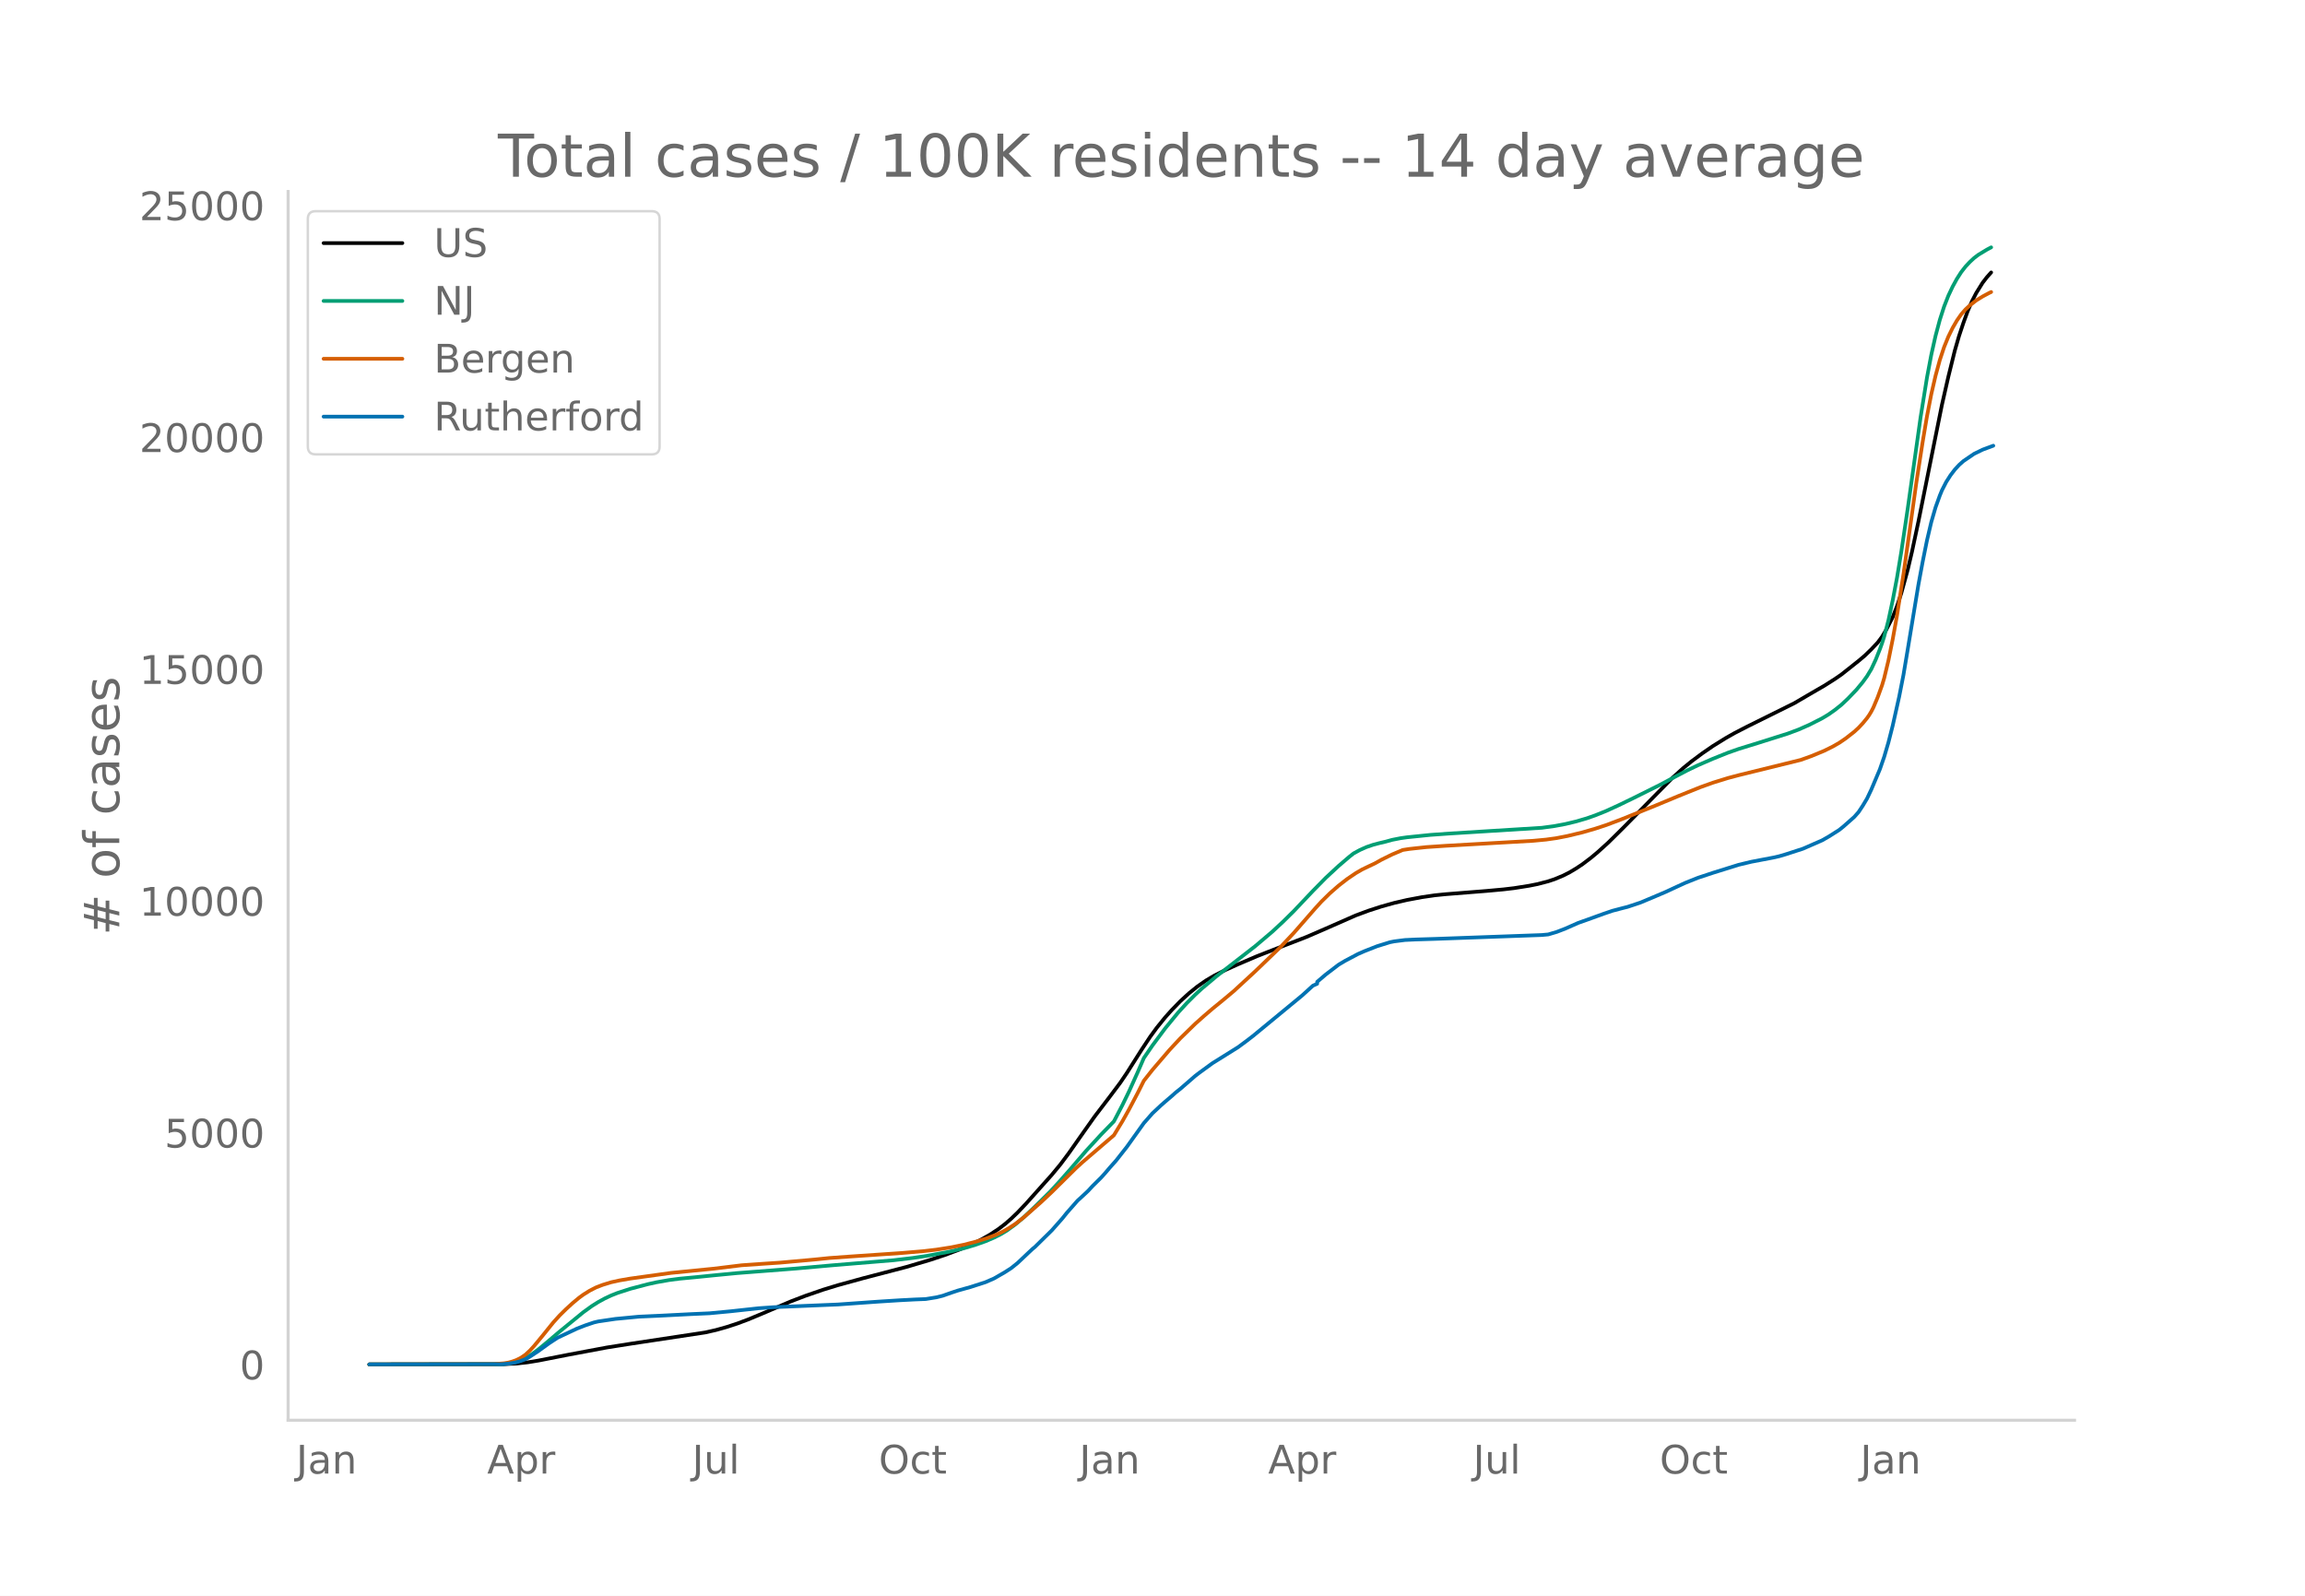
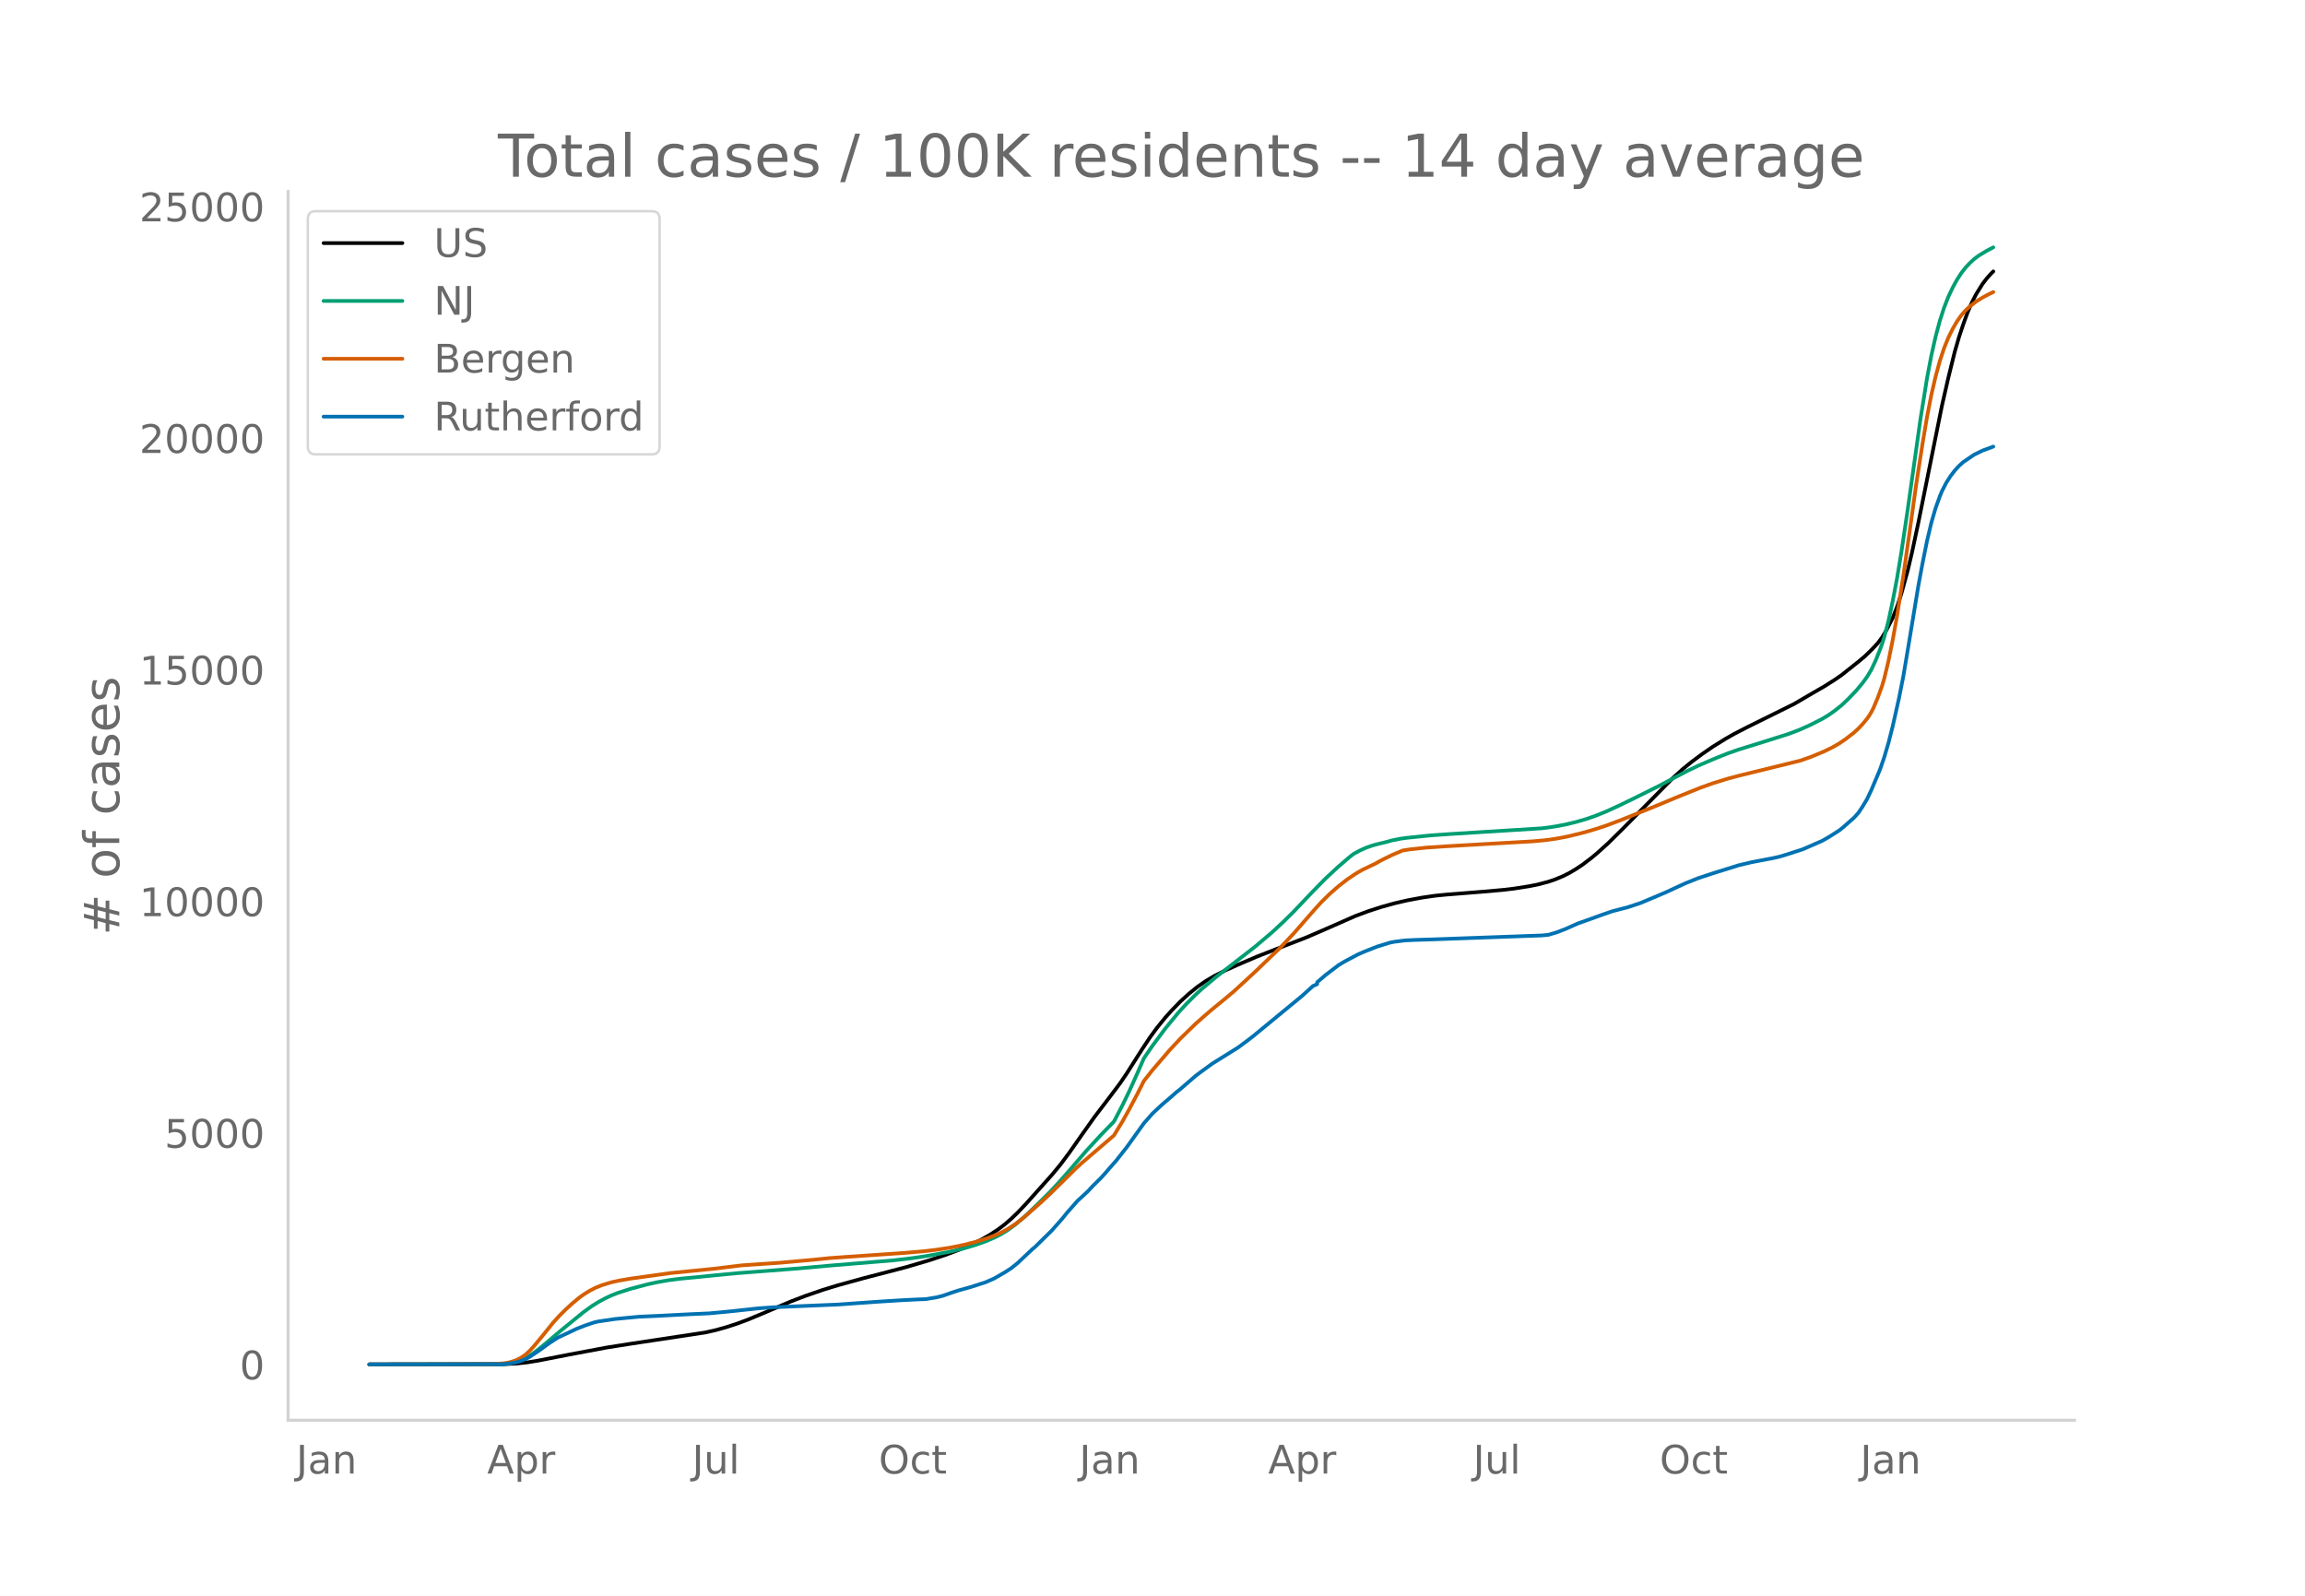
<svg xmlns="http://www.w3.org/2000/svg" xmlns:xlink="http://www.w3.org/1999/xlink" height="864" viewBox="0 0 936 648" width="1248">
  <defs>
    <style>*{stroke-linecap:butt;stroke-linejoin:round}</style>
  </defs>
  <g id="figure_1">
    <path d="M0 648h936V0H0z" style="fill:#fff" id="patch_1" />
    <g id="axes_1">
      <path d="M117 576.72h725.4V77.76H117z" style="fill:none" id="patch_2" />
-       <path clip-path="url(#pe7f887ed7a)" d="m149.973 554.04 54.737-.088 5.213-.276 4.344-.479 4.345-.704 12.163-2.386 15.64-2.931 9.557-1.509 30.41-4.599 4.344-.985 4.344-1.221 4.344-1.423 4.345-1.623 6.081-2.535 11.296-4.825 6.081-2.323 6.951-2.397 6.082-1.864 10.426-2.869 17.377-4.535 9.558-2.828 6.081-2.02 6.082-2.275 4.345-1.87 4.344-2.132 3.475-1.962 3.476-2.28 2.606-1.987 2.607-2.254 2.606-2.505 3.476-3.662 10.426-11.665 3.475-4.202 3.476-4.653 6.081-8.66 4.345-6.13 6.082-7.967 4.344-5.797 2.606-3.846 6.082-9.595 3.476-5.24 2.606-3.566 3.476-4.295 2.606-2.903 3.476-3.578 3.475-3.188 3.475-2.813 3.476-2.423 3.475-2.046 4.344-2.202 5.213-2.352 7.82-3.339 7.82-3.058 12.164-4.712 7.82-3.388 12.163-5.348 5.213-1.935 5.213-1.686 5.213-1.455 5.213-1.208 6.082-1.138 5.213-.757 4.345-.44 16.508-1.314 6.95-.635 4.345-.513 6.082-.96 3.475-.689 4.344-1.135 2.607-.869 3.475-1.454 2.607-1.323 2.606-1.557 2.607-1.729 3.475-2.639 2.607-2.174 4.344-3.931 6.082-6.005 19.983-20.286 4.345-3.93 3.475-2.83 4.344-3.233 4.344-2.986 5.213-3.228 3.476-1.976 5.213-2.688 19.115-9.482 5.213-3.057 3.475-2.02 3.475-2.008 4.345-2.755 2.606-1.797 6.95-5.513 2.607-2.2 2.607-2.529 2.607-2.776 1.737-2.324 1.738-2.893 2.606-5.107 1.738-4.417 1.738-5.283 2.606-9.477 1.738-7.382 2.607-12.226 9.557-47.423 2.606-11.425 2.607-10.541 1.738-5.997 1.737-5.214 1.738-4.77 1.738-4.023 1.737-3.37 2.607-4.188 1.738-2.257 1.737-1.948h0" style="fill:none;stroke:#000;stroke-linecap:round;stroke-width:1.5" id="line2d_1" />
-       <path clip-path="url(#pe7f887ed7a)" d="m149.973 554.04 53-.092 3.475-.268 2.606-.501 2.607-.86 1.738-.814 2.606-1.615 2.607-1.937 3.475-2.865 5.213-4.425 9.557-7.805 3.476-2.512 2.606-1.634 2.607-1.428 2.606-1.225 2.607-1.032 5.213-1.687 6.95-1.839 3.476-.775 5.213-.922 4.344-.567 6.951-.656 6.951-.702 9.557-.925 23.46-1.814 14.77-1.315 25.196-2.082 7.82-.925 6.082-.913 8.688-1.613 6.082-1.433 4.344-1.289 4.345-1.533 3.475-1.486 2.606-1.312 2.607-1.562 3.475-2.531 3.476-2.96 4.344-4.123 6.082-5.996 3.475-3.743 4.345-4.914 6.95-8.087 6.082-6.615 5.213-5.362 3.476-6.659 2.606-5.374 3.476-7.694 2.606-5.996 3.476-5.08 5.213-7.005 5.213-6.358 3.475-3.797 3.476-3.48 2.606-2.41 6.082-5.106 15.64-12.148 6.95-5.895 4.344-4.03 4.344-4.285 7.82-8.255 5.213-5.3 5.213-4.833 4.344-3.72 1.738-1.37 2.607-1.418 2.606-1.159 2.607-.897 2.606-.697 2.607-.613 2.606-.723 3.476-.684 2.606-.367 9.558-.977 7.82-.552 37.36-2.327 5.213-.712 4.344-.817 4.344-1.04 4.344-1.267 3.476-1.226 4.344-1.744 5.213-2.387 6.082-2.954 10.426-5.193 6.082-3.251 5.213-2.732 4.344-2.088 6.082-2.639 6.082-2.442 4.345-1.524 7.82-2.415 12.163-3.84 4.344-1.62 4.344-1.92 5.214-2.644 2.606-1.567 2.607-1.845 2.606-2.08 2.607-2.455 3.475-3.617 2.607-3.15 1.737-2.404 1.738-2.893 1.738-3.716 1.737-4.352.87-2.388.868-2.714 1.738-6.674 1.737-8.11 1.738-9.163 1.738-10.466 2.606-17.524 5.213-37.025 2.607-16.208 1.738-9.2 1.737-7.728 1.738-6.508 1.738-5.392 1.737-4.437 1.738-3.692 1.738-3.162 1.738-2.714 1.737-2.23 1.738-1.862 1.738-1.618 1.737-1.323 3.476-2.102 1.737-.923h0" style="fill:none;stroke:#009e73;stroke-linecap:round;stroke-width:1.5" id="line2d_2" />
-       <path clip-path="url(#pe7f887ed7a)" d="m149.973 554.04 50.393-.101 4.344-.353 1.738-.29 1.737-.474 1.738-.658 1.738-.892 1.738-1.202 1.737-1.605 1.738-1.888 3.475-4.204 4.345-5.396 2.606-2.864 2.607-2.566 2.606-2.382 2.607-2.167 1.737-1.27 2.607-1.633 2.606-1.329 2.607-1.006 3.475-1.072 3.476-.762 4.344-.744 16.508-2.295 17.377-1.725 11.295-1.379 8.688-.603 6.951-.462 13.902-1.253 6.082-.623 7.82-.565 21.72-1.484 8.689-.735 5.213-.612 6.082-.954 5.213-1.069 5.213-1.345 4.344-1.375 3.476-1.334 2.606-1.215 2.607-1.495 2.606-1.709 3.476-2.71 6.95-6.121 4.345-4.09 9.557-9.45 2.607-2.417 13.032-11.182 3.476-5.718 2.606-4.65 3.476-6.583 2.606-5.186 3.476-4.401 6.95-8.112 4.345-4.663 6.082-5.934 3.475-3.095 3.475-2.989 4.345-3.546 4.344-3.636 8.688-8.016 10.426-10.012 5.213-5.534 8.689-9.95 2.606-2.861 3.476-3.413 3.475-3.038 3.476-2.702 3.475-2.363 2.607-1.512 2.606-1.252 2.607-1.232 2.606-1.46 4.344-2.143 4.345-1.835 2.606-.405 6.95-.757 7.82-.528 35.623-2.035 5.213-.492 4.345-.618 4.344-.846 6.082-1.47 5.213-1.508 4.344-1.428 6.082-2.292 13.902-5.61 9.557-3.973 8.688-3.502 5.213-1.868 6.082-1.88 4.345-1.153 25.196-6.2 4.344-1.559 5.213-2.16 3.476-1.726 2.606-1.492 2.607-1.776 3.475-2.716 1.738-1.595 1.738-1.863 1.737-2.11.87-1.241.868-1.445.869-1.698 1.738-4.135 1.737-4.787.87-2.903 1.737-7.217 1.737-8.627 1.738-9.619 2.607-16.683 2.606-18.37 2.607-18.683 2.606-16.81 1.738-10.294 1.738-8.941 1.737-7.527 1.738-6.39 1.738-5.254 1.737-4.277 1.738-3.54 1.738-2.994 1.738-2.508 1.737-1.984 1.738-1.616 2.606-2.04 2.607-1.611 2.607-1.397.868-.414h0" style="fill:none;stroke:#d55e00;stroke-linecap:round;stroke-width:1.5" id="line2d_3" />
-       <path clip-path="url(#pe7f887ed7a)" d="m149.973 554.04 53.868-.088 2.607-.22 2.606-.412 1.738-.44 2.607-.949 1.737-1 3.476-2.306 4.344-3.145 3.475-2.278 7.82-3.681 3.475-1.352 3.476-1.168 1.737-.405 6.951-1.028 9.557-.911 8.689-.397 12.164-.625 7.82-.352 8.688-.823 11.295-1.227 6.082-.42 13.901-.594 12.164-.507 9.557-.676 6.951-.493 8.689-.55 6.082-.317 4.344-.169 4.344-.698 2.607-.646 3.475-1.227 2.607-.867 5.213-1.455 6.082-1.962 3.475-1.521 4.344-2.506 2.607-1.682 2.606-2.094 4.344-4.108 1.738-1.624.869-.698 6.95-6.826 4.345-4.93 1.738-2.175 4.344-4.938 1.738-1.58 1.737-1.616.87-.83 1.737-1.889 3.475-3.438 1.738-1.926 1.738-2.05 2.606-2.931 4.344-5.526 6.951-9.714 3.476-3.953 3.475-3.255 1.738-1.52 2.606-2.22 1.738-1.557 1.738-1.367 6.082-5.283 1.737-1.33 5.213-3.799 10.426-6.51 3.476-2.572 2.606-2.006 19.984-16.466 4.344-3.953 1.738-.779v-.786l3.475-2.969 5.213-3.982 2.607-1.558 5.213-2.763 2.606-1.146 5.213-2.05 5.214-1.616 1.737-.346 4.344-.558 4.345-.206 7.82-.242 43.442-1.573 2.606-.242 3.476-1.029 3.475-1.345 5.213-2.307 3.475-1.227 6.951-2.513 3.476-1.183 4.344-1.139 1.738-.433 5.213-1.734 5.213-2.182 5.213-2.22 3.475-1.616 4.344-1.999 5.213-2.086 6.082-2.014 10.427-3.255 5.213-1.241 8.688-1.654 2.607-.588 2.606-.771 6.95-2.256 7.82-3.416 2.607-1.485 4.344-2.748 1.738-1.41 4.344-3.843 1.738-1.955 1.738-2.63 1.737-2.91 1.738-3.667 3.475-8.236 1.738-5.012 1.738-5.907 1.737-6.819 2.607-11.676 1.738-8.824 1.737-10.368 4.345-26.32 1.737-9.368 1.738-8.619 1.738-7.392 1.737-5.995 1.738-4.828.869-2.123 1.738-3.395 1.737-2.719 1.738-2.285 1.738-1.896 1.737-1.55 4.345-2.961 3.475-1.697 4.344-1.61h0" style="fill:none;stroke:#0072b2;stroke-linecap:round;stroke-width:1.5" id="line2d_4" />
+       <path clip-path="url(#p9d6b633b67)" d="m149.973 554.04 54.737-.088 5.213-.275 4.344-.479 4.345-.704 12.163-2.383 15.64-2.929 9.557-1.507 30.41-4.594 4.344-.984 4.344-1.22 4.344-1.421 4.345-1.622 6.081-2.533 11.296-4.82 6.081-2.32 6.951-2.396 6.082-1.862 10.426-2.866 17.377-4.53 9.558-2.825 6.081-2.018 6.082-2.273 4.345-1.87 4.344-2.128 3.475-1.96 3.476-2.279 2.606-1.984 2.607-2.253 2.606-2.502 3.476-3.658 10.426-11.654 3.475-4.198 3.476-4.648 6.081-8.653 4.345-6.124 6.082-7.958 4.344-5.792 2.606-3.842 6.082-9.586 3.476-5.234 2.606-3.564 3.476-4.29 2.606-2.9 3.476-3.575 3.475-3.184 3.475-2.81 3.476-2.421 3.475-2.044 4.344-2.2 5.213-2.35 7.82-3.336 7.82-3.054 12.164-4.709 7.82-3.384 12.163-5.342 5.213-1.934 5.213-1.685 5.213-1.452 5.213-1.208 6.082-1.136 5.213-.757 4.345-.44 16.508-1.312 6.95-.634 4.345-.513 6.082-.959 3.475-.688 4.344-1.134 2.607-.868 3.475-1.452 2.607-1.323 2.606-1.555 2.607-1.727 3.475-2.636 2.607-2.173 4.344-3.927 6.082-6 19.983-20.265 4.345-3.926 3.475-2.827 4.344-3.23 4.344-2.984 5.213-3.225 3.476-1.974 5.213-2.685 19.115-9.473 5.213-3.054 3.475-2.019 3.475-2.005 4.345-2.752 2.606-1.796 6.95-5.507 2.607-2.197 2.607-2.527 2.607-2.774 1.737-2.321 1.738-2.89 2.606-5.103 1.738-4.413 1.738-5.277 2.606-9.468 1.738-7.375 2.607-12.214 9.557-47.377 2.606-11.414 2.607-10.53 1.738-5.992 1.737-5.209 1.738-4.766 1.738-4.019 1.737-3.366 2.607-4.184 1.738-2.255 1.737-1.945.87-.845h0" style="fill:none;stroke:#000;stroke-linecap:round;stroke-width:1.5" id="line2d_1" />
+       <path clip-path="url(#p9d6b633b67)" d="m149.973 554.04 53-.092 3.475-.268 2.606-.5 2.607-.858 1.738-.815 2.606-1.613 2.607-1.935 3.475-2.862 5.213-4.421 9.557-7.797 3.476-2.51 2.606-1.632 2.607-1.427 2.606-1.224 2.607-1.03 5.213-1.686 6.95-1.837 3.476-.774 5.213-.922 4.344-.567 6.951-.654 6.951-.702 9.557-.924 23.46-1.813 14.77-1.313 25.196-2.08 7.82-.924 6.082-.912 8.688-1.611 6.082-1.432 4.344-1.287 4.345-1.532 3.475-1.485 2.606-1.31 2.607-1.56 3.475-2.53 3.476-2.956 4.344-4.12 6.082-5.99 3.475-3.74 4.345-4.909 6.95-8.079 6.082-6.608 5.213-5.357 3.476-6.652 2.606-5.37 3.476-7.685 2.606-5.991 3.476-5.075 5.213-6.998 5.213-6.352 3.475-3.794 3.476-3.476 2.606-2.407 6.082-5.102 15.64-12.136 6.95-5.889 4.344-4.026 4.344-4.281 7.82-8.247 5.213-5.294 5.213-4.829 4.344-3.717 1.738-1.368 2.607-1.417 2.606-1.157 2.607-.896 2.606-.697 2.607-.613 2.606-.721 3.476-.684 2.606-.366 9.558-.977 7.82-.55 37.36-2.326 5.213-.712 4.344-.815 4.344-1.04 4.344-1.265 3.476-1.225 4.344-1.742 5.213-2.385 6.082-2.951 10.426-5.188 6.082-3.248 5.213-2.729 4.344-2.086 6.082-2.636 6.082-2.44 4.345-1.522 7.82-2.414 12.163-3.836 4.344-1.618 4.344-1.919 5.214-2.64 2.606-1.566 2.607-1.843 2.606-2.079 2.607-2.452 3.475-3.614 2.607-3.147 1.737-2.4 1.738-2.891 1.738-3.713 1.737-4.347.87-2.386.868-2.712 1.738-6.667 1.737-8.102 1.738-9.154 1.738-10.456 2.606-17.507 5.213-36.99 2.607-16.191 1.738-9.19 1.737-7.722 1.738-6.501 1.738-5.387 1.737-4.433 1.738-3.688 1.738-3.16 1.738-2.71 1.737-2.23 1.738-1.859 1.738-1.615 1.737-1.323 3.476-2.1 2.606-1.363h0" style="fill:none;stroke:#009e73;stroke-linecap:round;stroke-width:1.5" id="line2d_2" />
+       <path clip-path="url(#p9d6b633b67)" d="m149.973 554.04 50.393-.101 4.344-.353 1.738-.288 1.737-.475 1.738-.657 1.738-.892 1.738-1.2 1.737-1.604 1.738-1.886 3.475-4.2 4.345-5.39 2.606-2.862 2.607-2.563 2.606-2.38 2.607-2.165 1.737-1.268 2.607-1.632 2.606-1.327 2.607-1.005 3.475-1.071 3.476-.762 4.344-.743 16.508-2.293 17.377-1.724 11.295-1.377 8.688-.602 6.951-.462 13.902-1.252 6.082-.622 7.82-.564 21.72-1.483 8.689-.734 5.213-.612 6.082-.952 5.213-1.068 5.213-1.345 4.344-1.374 3.476-1.332 2.606-1.214 2.607-1.493 2.606-1.707 3.476-2.708 6.95-6.115 4.345-4.087 9.557-9.44 2.607-2.414 13.032-11.171 3.476-5.713 2.606-4.646 3.476-6.576 2.606-5.181 3.476-4.397 6.95-8.104 4.345-4.658 6.082-5.928 3.475-3.092 3.475-2.987 4.345-3.542 4.344-3.632 8.688-8.008 10.426-10.003 5.213-5.529 8.689-9.94 2.606-2.859 3.476-3.409 3.475-3.034 3.476-2.7 3.475-2.36 2.607-1.511 2.606-1.251 2.607-1.23 2.606-1.459 4.344-2.141 4.345-1.834 2.606-.405 6.95-.755 7.82-.528 35.623-2.034 5.213-.49 4.345-.619 4.344-.844 6.082-1.47 5.213-1.505 4.344-1.427 6.082-2.29 13.902-5.604 9.557-3.969 8.688-3.5 5.213-1.865 6.082-1.879 4.345-1.152 25.196-6.193 4.344-1.557 5.213-2.16 3.476-1.723 2.606-1.49 2.607-1.774 3.475-2.714 1.738-1.593 1.738-1.861 1.737-2.108.87-1.24.868-1.444.869-1.696 1.738-4.131 1.737-4.782.87-2.901 1.737-7.21 1.737-8.618 1.738-9.61 2.607-16.667 2.606-18.352 2.607-18.665 2.606-16.794 1.738-10.283 1.738-8.933 1.737-7.52 1.738-6.384 1.738-5.248 1.737-4.273 1.738-3.536 1.738-2.992 1.738-2.505 1.737-1.982 1.738-1.615 2.606-2.039 2.607-1.609 2.607-1.395 1.737-.825h0" style="fill:none;stroke:#d55e00;stroke-linecap:round;stroke-width:1.5" id="line2d_3" />
+       <path clip-path="url(#p9d6b633b67)" d="m149.973 554.04 53.868-.088 2.607-.22 2.606-.411 1.738-.44 2.607-.948 1.737-.998 3.476-2.305 4.344-3.142 3.475-2.275 7.82-3.678 3.475-1.35 3.476-1.168 1.737-.404 6.951-1.027 9.557-.91 8.689-.397 12.164-.624 7.82-.352 8.688-.822 11.295-1.226 6.082-.419 13.901-.594 12.164-.507 9.557-.675 6.951-.492 8.689-.55 6.082-.316 4.344-.169 4.344-.697 2.607-.646 3.475-1.226 2.607-.866 5.213-1.454 6.082-1.96 3.475-1.52 4.344-2.502 2.607-1.681 2.606-2.092 4.344-4.104 1.738-1.622.869-.697 6.95-6.82 4.345-4.925 1.738-2.173 4.344-4.933 1.738-1.578 1.737-1.615.87-.83 1.737-1.886 3.475-3.436 1.738-1.923 1.738-2.048 2.606-2.929 4.344-5.52 6.951-9.704 3.476-3.95 3.475-3.251 1.738-1.52 2.606-2.217 1.738-1.556 1.738-1.365 6.082-5.278 1.737-1.329 5.213-3.795 10.426-6.504 3.476-2.569 2.606-2.004 19.984-16.45 4.344-3.95 1.738-.778v-.785l3.475-2.966 5.213-3.978 2.607-1.556 5.213-2.76 2.606-1.146 5.213-2.048 5.214-1.615 1.737-.345 4.344-.557 4.345-.206 7.82-.242 43.442-1.571 2.606-.242 3.476-1.028 3.475-1.343 5.213-2.305 3.475-1.226 6.951-2.51 3.476-1.183 4.344-1.137 1.738-.433 5.213-1.733 5.213-2.18 5.213-2.217 3.475-1.615 4.344-1.996 5.213-2.085 6.082-2.011 10.427-3.252 5.213-1.24 8.688-1.653 2.607-.587 2.606-.77 6.95-2.254 7.82-3.413 2.607-1.483 4.344-2.746 1.738-1.41 4.344-3.838 1.738-1.953 1.738-2.628 1.737-2.907 1.738-3.663 3.475-8.228 1.738-5.007 1.738-5.902 1.737-6.812 2.607-11.664 1.738-8.816 1.737-10.357 4.345-26.294 1.737-9.36 1.738-8.61 1.738-7.385 1.737-5.99 1.738-4.823.869-2.121 1.738-3.391 1.737-2.716 1.738-2.283 1.738-1.894 1.737-1.55 4.345-2.957 3.475-1.696 4.344-1.608h0" style="fill:none;stroke:#0072b2;stroke-linecap:round;stroke-width:1.5" id="line2d_4" />
      <path d="M117 576.72V77.76" style="fill:none;stroke:#d3d3d3;stroke-linecap:square;stroke-linejoin:miter;stroke-width:1.25" id="patch_3" />
      <path d="M117 576.72h725.4" style="fill:none;stroke:#d3d3d3;stroke-linecap:square;stroke-linejoin:miter;stroke-width:1.25" id="patch_4" />
      <g id="matplotlib.axis_1">
        <g id="xtick_1">
          <g style="fill:#696969" transform="matrix(.16 0 0 -.16 120.263 598.378)" id="text_1">
            <defs>
              <path d="M9.813 72.906h9.859V5.078q0-13.187-5-19.14-5-5.954-16.094-5.954h-3.75v8.297h3.078q6.531 0 9.219 3.672Q9.813-4.39 9.813 5.078z" id="DejaVuSans-74" />
              <path d="M34.281 27.484q-10.89 0-15.093-2.484-4.204-2.484-4.204-8.5 0-4.781 3.157-7.594 3.156-2.797 8.562-2.797 7.485 0 12 5.297 4.516 5.297 4.516 14.078v2zm17.922 3.72V0H43.22v8.297Q40.14 3.328 35.547.953q-4.594-2.375-11.234-2.375-8.391 0-13.36 4.719Q6 8.016 6 15.922q0 9.219 6.172 13.906 6.187 4.688 18.437 4.688h12.61v.89q0 6.203-4.078 9.594-4.078 3.39-11.453 3.39-4.688 0-9.141-1.124-4.438-1.125-8.531-3.375v8.312q4.921 1.906 9.562 2.844 4.64.953 9.031.953 11.875 0 17.735-6.156 5.86-6.14 5.86-18.64z" id="DejaVuSans-97" />
              <path d="M54.89 33.016V0h-8.984v32.719q0 7.765-3.031 11.61-3.031 3.858-9.078 3.858-7.281 0-11.484-4.64-4.204-4.625-4.204-12.64V0H9.08v54.688h9.03v-8.5q3.235 4.937 7.594 7.374Q30.078 56 35.797 56q9.422 0 14.25-5.828 4.844-5.828 4.844-17.156z" id="DejaVuSans-110" />
            </defs>
            <use xlink:href="#DejaVuSans-74" />
            <use x="29.492" xlink:href="#DejaVuSans-97" />
            <use x="90.771" xlink:href="#DejaVuSans-110" />
          </g>
        </g>
        <g id="xtick_2">
          <g style="fill:#696969" transform="matrix(.16 0 0 -.16 197.82 598.378)" id="text_2">
            <defs>
              <path d="M34.188 63.188 20.797 26.906h26.812zm-5.579 9.718h11.188L67.578 0h-10.25l-6.64 18.703h-32.86L11.188 0H.78z" id="DejaVuSans-65" />
              <path d="M18.11 8.203v-29H9.077v75.484h9.031v-8.296q2.844 4.875 7.157 7.234Q29.594 56 35.594 56q9.968 0 16.187-7.906 6.235-7.907 6.235-20.797T51.78 6.484q-6.218-7.906-16.187-7.906-6 0-10.328 2.375-4.313 2.375-7.157 7.25zm30.578 19.094q0 9.906-4.079 15.547-4.078 5.64-11.203 5.64-7.14 0-11.218-5.64-4.079-5.64-4.079-15.547 0-9.906 4.078-15.547 4.079-5.64 11.22-5.64 7.124 0 11.202 5.64t4.078 15.547z" id="DejaVuSans-112" />
              <path d="M41.11 46.297q-1.516.875-3.297 1.281Q36.03 48 33.89 48q-7.625 0-11.703-4.953-4.079-4.953-4.079-14.234V0H9.08v54.688h9.03v-8.5q2.844 4.984 7.375 7.39Q30.031 56 36.531 56q.922 0 2.047-.125 1.125-.11 2.484-.36z" id="DejaVuSans-114" />
            </defs>
            <use xlink:href="#DejaVuSans-65" />
            <use x="68.408" xlink:href="#DejaVuSans-112" />
            <use x="131.885" xlink:href="#DejaVuSans-114" />
          </g>
        </g>
        <g id="xtick_3">
          <g style="fill:#696969" transform="matrix(.16 0 0 -.16 281.073 598.378)" id="text_3">
            <defs>
              <path d="M8.5 21.578v33.11h8.984V21.922q0-7.766 3.016-11.656 3.031-3.875 9.094-3.875 7.265 0 11.484 4.64 4.234 4.64 4.234 12.656v31h8.985V0h-8.984v8.406Q42.047 3.422 37.718 1q-4.313-2.422-10.032-2.422-9.421 0-14.312 5.86Q8.5 10.296 8.5 21.578zM31.11 56z" id="DejaVuSans-117" />
              <path d="M9.422 75.984h8.984V0H9.422z" id="DejaVuSans-108" />
            </defs>
            <use xlink:href="#DejaVuSans-74" />
            <use x="29.492" xlink:href="#DejaVuSans-117" />
            <use x="92.871" xlink:href="#DejaVuSans-108" />
          </g>
        </g>
        <g id="xtick_4">
          <g style="fill:#696969" transform="matrix(.16 0 0 -.16 356.827 598.378)" id="text_4">
            <defs>
              <path d="M39.406 66.219q-10.75 0-17.078-8.016-6.312-8-6.312-21.828 0-13.766 6.312-21.781 6.328-8 17.078-8 10.735 0 17.016 8 6.281 8.015 6.281 21.781 0 13.828-6.281 21.828-6.281 8.016-17.016 8.016zm0 8q15.328 0 24.5-10.281 9.188-10.282 9.188-27.563 0-17.234-9.188-27.516-9.172-10.28-24.5-10.28-15.375 0-24.593 10.25-9.204 10.265-9.204 27.546t9.204 27.563q9.218 10.28 24.593 10.28z" id="DejaVuSans-79" />
              <path d="M48.781 52.594v-8.407q-3.812 2.11-7.64 3.157-3.828 1.047-7.735 1.047-8.75 0-13.593-5.547-4.829-5.532-4.829-15.547 0-10.016 4.829-15.563 4.843-5.53 13.593-5.53 3.907 0 7.735 1.046 3.828 1.047 7.64 3.156V2.094Q45.016.344 40.984-.531q-4.015-.89-8.562-.89-12.36 0-19.64 7.765-7.266 7.765-7.266 20.953 0 13.375 7.343 21.031Q20.22 56 33.016 56q4.14 0 8.093-.86 3.953-.843 7.672-2.546z" id="DejaVuSans-99" />
              <path d="M18.313 70.219V54.688h18.5v-6.985h-18.5V18.016q0-6.688 1.828-8.594 1.828-1.906 7.453-1.906h9.218V0h-9.218q-10.407 0-14.36 3.875-3.953 3.89-3.953 14.14v29.688H2.687v6.984h6.594V70.22z" id="DejaVuSans-116" />
            </defs>
            <use xlink:href="#DejaVuSans-79" />
            <use x="78.711" xlink:href="#DejaVuSans-99" />
            <use x="133.691" xlink:href="#DejaVuSans-116" />
          </g>
        </g>
        <g id="xtick_5">
          <g style="fill:#696969" transform="matrix(.16 0 0 -.16 438.261 598.378)" id="text_5">
            <use xlink:href="#DejaVuSans-74" />
            <use x="29.492" xlink:href="#DejaVuSans-97" />
            <use x="90.771" xlink:href="#DejaVuSans-110" />
          </g>
        </g>
        <g id="xtick_6">
          <g style="fill:#696969" transform="matrix(.16 0 0 -.16 514.95 598.378)" id="text_6">
            <use xlink:href="#DejaVuSans-65" />
            <use x="68.408" xlink:href="#DejaVuSans-112" />
            <use x="131.885" xlink:href="#DejaVuSans-114" />
          </g>
        </g>
        <g id="xtick_7">
          <g style="fill:#696969" transform="matrix(.16 0 0 -.16 598.202 598.378)" id="text_7">
            <use xlink:href="#DejaVuSans-74" />
            <use x="29.492" xlink:href="#DejaVuSans-117" />
            <use x="92.871" xlink:href="#DejaVuSans-108" />
          </g>
        </g>
        <g id="xtick_8">
          <g style="fill:#696969" transform="matrix(.16 0 0 -.16 673.956 598.378)" id="text_8">
            <use xlink:href="#DejaVuSans-79" />
            <use x="78.711" xlink:href="#DejaVuSans-99" />
            <use x="133.691" xlink:href="#DejaVuSans-116" />
          </g>
        </g>
        <g id="xtick_9">
          <g style="fill:#696969" transform="matrix(.16 0 0 -.16 755.39 598.378)" id="text_9">
            <use xlink:href="#DejaVuSans-74" />
            <use x="29.492" xlink:href="#DejaVuSans-97" />
            <use x="90.771" xlink:href="#DejaVuSans-110" />
          </g>
        </g>
      </g>
      <g id="matplotlib.axis_2">
        <g id="ytick_1">
          <g style="fill:#696969" transform="matrix(.16 0 0 -.16 97.32 560.119)" id="text_10">
            <defs>
              <path d="M31.781 66.406q-7.61 0-11.453-7.5Q16.5 51.422 16.5 36.375q0-14.984 3.828-22.484 3.844-7.5 11.453-7.5 7.672 0 11.5 7.5 3.844 7.5 3.844 22.484 0 15.047-3.844 22.531-3.828 7.5-11.5 7.5zm0 7.813q12.266 0 18.735-9.703 6.468-9.688 6.468-28.141 0-18.406-6.468-28.11-6.47-9.687-18.735-9.687-12.25 0-18.718 9.688-6.47 9.703-6.47 28.109 0 18.453 6.47 28.14Q19.53 74.22 31.78 74.22z" id="DejaVuSans-48" />
            </defs>
            <use xlink:href="#DejaVuSans-48" />
          </g>
        </g>
        <g id="ytick_2">
-           <g style="fill:#696969" transform="matrix(.16 0 0 -.16 66.78 465.979)" id="text_11">
+           <g style="fill:#696969" transform="matrix(.16 0 0 -.16 66.78 466.07)" id="text_11">
            <defs>
              <path d="M10.797 72.906h38.719v-8.312H19.828v-17.86q2.14.735 4.281 1.094 2.157.36 4.313.36 12.203 0 19.328-6.688 7.14-6.688 7.14-18.11 0-11.765-7.328-18.296-7.328-6.516-20.656-6.516-4.593 0-9.36.781-4.75.782-9.827 2.344v9.922q4.39-2.39 9.078-3.563 4.687-1.171 9.906-1.171 8.453 0 13.375 4.437 4.938 4.438 4.938 12.063 0 7.609-4.938 12.047-4.922 4.453-13.375 4.453-3.953 0-7.89-.875-3.922-.875-8.016-2.735z" id="DejaVuSans-53" />
            </defs>
            <use xlink:href="#DejaVuSans-53" />
            <use x="63.623" xlink:href="#DejaVuSans-48" />
            <use x="127.246" xlink:href="#DejaVuSans-48" />
            <use x="190.869" xlink:href="#DejaVuSans-48" />
          </g>
        </g>
        <g id="ytick_3">
-           <g style="fill:#696969" transform="matrix(.16 0 0 -.16 56.6 371.839)" id="text_12">
+           <g style="fill:#696969" transform="matrix(.16 0 0 -.16 56.6 372.022)" id="text_12">
            <defs>
              <path d="M12.406 8.297h16.11v55.625l-17.532-3.516v8.985l17.438 3.515h9.86V8.296H54.39V0H12.406z" id="DejaVuSans-49" />
            </defs>
            <use xlink:href="#DejaVuSans-49" />
            <use x="63.623" xlink:href="#DejaVuSans-48" />
            <use x="127.246" xlink:href="#DejaVuSans-48" />
            <use x="190.869" xlink:href="#DejaVuSans-48" />
            <use x="254.492" xlink:href="#DejaVuSans-48" />
          </g>
        </g>
        <g id="ytick_4">
-           <g style="fill:#696969" transform="matrix(.16 0 0 -.16 56.6 277.699)" id="text_13">
+           <g style="fill:#696969" transform="matrix(.16 0 0 -.16 56.6 277.973)" id="text_13">
            <use xlink:href="#DejaVuSans-49" />
            <use x="63.623" xlink:href="#DejaVuSans-53" />
            <use x="127.246" xlink:href="#DejaVuSans-48" />
            <use x="190.869" xlink:href="#DejaVuSans-48" />
            <use x="254.492" xlink:href="#DejaVuSans-48" />
          </g>
        </g>
        <g id="ytick_5">
-           <g style="fill:#696969" transform="matrix(.16 0 0 -.16 56.6 183.558)" id="text_14">
+           <g style="fill:#696969" transform="matrix(.16 0 0 -.16 56.6 183.925)" id="text_14">
            <defs>
              <path d="M19.188 8.297h34.421V0H7.33v8.297q5.609 5.812 15.296 15.594 9.703 9.797 12.188 12.64 4.734 5.313 6.609 9 1.89 3.688 1.89 7.25 0 5.813-4.078 9.469-4.078 3.672-10.625 3.672-4.64 0-9.797-1.61-5.14-1.609-11-4.89v9.969Q13.767 71.78 18.938 73q5.188 1.219 9.485 1.219 11.328 0 18.062-5.672 6.735-5.656 6.735-15.125 0-4.5-1.688-8.531-1.672-4.016-6.125-9.485-1.218-1.422-7.765-8.187-6.532-6.766-18.453-18.922z" id="DejaVuSans-50" />
            </defs>
            <use xlink:href="#DejaVuSans-50" />
            <use x="63.623" xlink:href="#DejaVuSans-48" />
            <use x="127.246" xlink:href="#DejaVuSans-48" />
            <use x="190.869" xlink:href="#DejaVuSans-48" />
            <use x="254.492" xlink:href="#DejaVuSans-48" />
          </g>
        </g>
        <g id="ytick_6">
-           <g style="fill:#696969" transform="matrix(.16 0 0 -.16 56.6 89.418)" id="text_15">
+           <g style="fill:#696969" transform="matrix(.16 0 0 -.16 56.6 89.876)" id="text_15">
            <use xlink:href="#DejaVuSans-50" />
            <use x="63.623" xlink:href="#DejaVuSans-53" />
            <use x="127.246" xlink:href="#DejaVuSans-48" />
            <use x="190.869" xlink:href="#DejaVuSans-48" />
            <use x="254.492" xlink:href="#DejaVuSans-48" />
          </g>
        </g>
        <g style="fill:#696969" transform="matrix(0 -.2 -.2 0 48.44 379.813)" id="text_16">
          <defs>
            <path d="M51.125 44H36.922l-4.11-16.313h14.313zm-7.328 27.781-5.078-20.265h14.265L58.11 71.78h7.813L60.89 51.516h15.234V44h-17.14l-4-16.313h15.53V20.22H53.079L48 0h-7.813l5.032 20.219H30.906L25.875 0h-7.86l5.079 20.219H7.719v7.468h17.187L29 44H13.281v7.516h17.625l4.985 20.265z" id="DejaVuSans-35" />
            <path d="M30.61 48.39q-7.22 0-11.422-5.64-4.204-5.64-4.204-15.453 0-9.813 4.172-15.453 4.188-5.64 11.453-5.64 7.188 0 11.375 5.655 4.203 5.672 4.203 15.438 0 9.719-4.203 15.406-4.187 5.688-11.375 5.688zm0 7.61q11.718 0 18.406-7.625 6.703-7.61 6.703-21.078 0-13.422-6.703-21.078-6.688-7.64-18.407-7.64-11.765 0-18.437 7.64-6.656 7.656-6.656 21.078 0 13.469 6.656 21.078Q18.844 56 30.609 56z" id="DejaVuSans-111" />
            <path d="M37.11 75.984V68.5h-8.594q-4.828 0-6.72-1.953-1.874-1.953-1.874-7.031v-4.828h14.797v-6.985H19.922V0H10.89v47.703H2.297v6.984h8.594V58.5q0 9.125 4.25 13.297 4.25 4.187 13.468 4.187z" id="DejaVuSans-102" />
            <path d="M44.281 53.078v-8.5q-3.797 1.953-7.906 2.922-4.094.984-8.5.984-6.688 0-10.031-2.047-3.344-2.046-3.344-6.156 0-3.125 2.39-4.906 2.391-1.781 9.626-3.39l3.078-.688q9.562-2.047 13.593-5.781 4.032-3.735 4.032-10.422 0-7.625-6.032-12.078-6.03-4.438-16.578-4.438-4.39 0-9.156.86Q10.688.296 5.422 2v9.281q4.984-2.594 9.812-3.89 4.829-1.282 9.579-1.282 6.343 0 9.75 2.172 3.421 2.172 3.421 6.125 0 3.656-2.468 5.61-2.453 1.953-10.813 3.765l-3.125.735q-8.344 1.75-12.062 5.39-3.704 3.64-3.704 9.985 0 7.718 5.47 11.906Q16.75 56 26.811 56q4.97 0 9.36-.734 4.406-.72 8.11-2.188z" id="DejaVuSans-115" />
            <path d="M56.203 29.594v-4.39H14.891q.593-9.282 5.593-14.142 5-4.859 13.938-4.859 5.172 0 10.031 1.266 4.86 1.265 9.656 3.812v-8.5Q49.266.734 44.187-.344 39.11-1.422 33.892-1.422q-13.094 0-20.735 7.61-7.64 7.625-7.64 20.625 0 13.421 7.25 21.296Q20.016 56 32.328 56q11.031 0 17.453-7.11 6.422-7.093 6.422-19.296zm-8.984 2.64q-.094 7.36-4.125 11.75-4.032 4.407-10.672 4.407-7.516 0-12.031-4.25-4.516-4.25-5.203-11.97z" id="DejaVuSans-101" />
          </defs>
          <use xlink:href="#DejaVuSans-35" />
          <use x="83.789" xlink:href="#DejaVuSans-32" />
          <use x="115.576" xlink:href="#DejaVuSans-111" />
          <use x="176.758" xlink:href="#DejaVuSans-102" />
          <use x="211.963" xlink:href="#DejaVuSans-32" />
          <use x="243.75" xlink:href="#DejaVuSans-99" />
          <use x="298.73" xlink:href="#DejaVuSans-97" />
          <use x="360.01" xlink:href="#DejaVuSans-115" />
          <use x="412.109" xlink:href="#DejaVuSans-101" />
          <use x="473.633" xlink:href="#DejaVuSans-115" />
        </g>
      </g>
      <g style="fill:#696969" transform="matrix(.24 0 0 -.24 202.185 71.76)" id="text_17">
        <defs>
          <path d="M-.297 72.906h61.672v-8.312H35.5V0h-9.906v64.594H-.296z" id="DejaVuSans-84" />
          <path d="M25.39 72.906h8.297L8.297-9.28H0z" id="DejaVuSans-47" />
          <path d="M9.813 72.906h9.859V42.094L52.39 72.906h12.703L28.906 38.922 67.672 0H54.688L19.672 35.11V0h-9.86z" id="DejaVuSans-75" />
          <path d="M9.422 54.688h8.984V0H9.422zm0 21.296h8.984v-11.39H9.422z" id="DejaVuSans-105" />
          <path d="M45.406 46.39v29.594h8.985V0h-8.985v8.203Q42.578 3.328 38.25.953q-4.313-2.375-10.375-2.375-9.906 0-16.14 7.906-6.22 7.922-6.22 20.813 0 12.89 6.22 20.797Q17.968 56 27.874 56q6.063 0 10.375-2.375 4.328-2.36 7.156-7.234zm-30.61-19.093q0-9.906 4.079-15.547 4.078-5.64 11.203-5.64 7.125 0 11.219 5.64 4.11 5.64 4.11 15.547 0 9.906-4.11 15.547-4.094 5.64-11.219 5.64-7.125 0-11.203-5.64-4.078-5.64-4.078-15.547z" id="DejaVuSans-100" />
          <path d="M4.89 31.39h26.313v-8H4.891z" id="DejaVuSans-45" />
          <path d="M37.797 64.313 12.89 25.39h24.906zm-2.594 8.593H47.61V25.391h10.407v-8.203H47.609V0h-9.812v17.188H4.89v9.515z" id="DejaVuSans-52" />
          <path d="M32.172-5.078q-3.797-9.766-7.422-12.735-3.61-2.984-9.656-2.984H7.906v7.516h5.282q3.703 0 5.75 1.765Q21-9.766 23.483-3.219l1.61 4.094-22.11 53.813H12.5l17.094-42.766 17.093 42.766h9.516z" id="DejaVuSans-121" />
          <path d="M2.984 54.688H12.5L29.594 8.797l17.093 45.89h9.516L35.687 0H23.485z" id="DejaVuSans-118" />
          <path d="M45.406 27.984q0 9.766-4.031 15.125-4.016 5.375-11.297 5.375-7.219 0-11.25-5.375-4.031-5.359-4.031-15.125 0-9.718 4.031-15.093t11.25-5.375q7.281 0 11.297 5.375 4.031 5.375 4.031 15.093zm8.985-21.203q0-13.953-6.203-20.765Q42-20.797 29.203-20.797q-4.734 0-8.937.703-4.203.703-8.157 2.172v8.735q3.954-2.141 7.813-3.157 3.86-1.031 7.86-1.031 8.843 0 13.234 4.61 4.39 4.609 4.39 13.937v4.453q-2.781-4.844-7.125-7.234Q33.938 0 27.875 0 17.828 0 11.672 7.656q-6.156 7.672-6.156 20.328 0 12.688 6.156 20.344Q17.828 56 27.875 56q6.063 0 10.406-2.39 4.344-2.391 7.125-7.22v8.297h8.985z" id="DejaVuSans-103" />
        </defs>
        <use xlink:href="#DejaVuSans-84" />
        <use x="44.084" xlink:href="#DejaVuSans-111" />
        <use x="105.266" xlink:href="#DejaVuSans-116" />
        <use x="144.475" xlink:href="#DejaVuSans-97" />
        <use x="205.754" xlink:href="#DejaVuSans-108" />
        <use x="233.537" xlink:href="#DejaVuSans-32" />
        <use x="265.324" xlink:href="#DejaVuSans-99" />
        <use x="320.305" xlink:href="#DejaVuSans-97" />
        <use x="381.584" xlink:href="#DejaVuSans-115" />
        <use x="433.684" xlink:href="#DejaVuSans-101" />
        <use x="495.207" xlink:href="#DejaVuSans-115" />
        <use x="547.307" xlink:href="#DejaVuSans-32" />
        <use x="579.094" xlink:href="#DejaVuSans-47" />
        <use x="612.785" xlink:href="#DejaVuSans-32" />
        <use x="644.572" xlink:href="#DejaVuSans-49" />
        <use x="708.195" xlink:href="#DejaVuSans-48" />
        <use x="771.818" xlink:href="#DejaVuSans-48" />
        <use x="835.441" xlink:href="#DejaVuSans-75" />
        <use x="901.018" xlink:href="#DejaVuSans-32" />
        <use x="932.805" xlink:href="#DejaVuSans-114" />
        <use x="971.668" xlink:href="#DejaVuSans-101" />
        <use x="1033.191" xlink:href="#DejaVuSans-115" />
        <use x="1085.291" xlink:href="#DejaVuSans-105" />
        <use x="1113.074" xlink:href="#DejaVuSans-100" />
        <use x="1176.551" xlink:href="#DejaVuSans-101" />
        <use x="1238.074" xlink:href="#DejaVuSans-110" />
        <use x="1301.453" xlink:href="#DejaVuSans-116" />
        <use x="1340.662" xlink:href="#DejaVuSans-115" />
        <use x="1392.762" xlink:href="#DejaVuSans-32" />
        <use x="1424.549" xlink:href="#DejaVuSans-45" />
        <use x="1460.633" xlink:href="#DejaVuSans-45" />
        <use x="1496.717" xlink:href="#DejaVuSans-32" />
        <use x="1528.504" xlink:href="#DejaVuSans-49" />
        <use x="1592.127" xlink:href="#DejaVuSans-52" />
        <use x="1655.75" xlink:href="#DejaVuSans-32" />
        <use x="1687.537" xlink:href="#DejaVuSans-100" />
        <use x="1751.014" xlink:href="#DejaVuSans-97" />
        <use x="1812.293" xlink:href="#DejaVuSans-121" />
        <use x="1871.473" xlink:href="#DejaVuSans-32" />
        <use x="1903.26" xlink:href="#DejaVuSans-97" />
        <use x="1964.539" xlink:href="#DejaVuSans-118" />
        <use x="2023.719" xlink:href="#DejaVuSans-101" />
        <use x="2085.242" xlink:href="#DejaVuSans-114" />
        <use x="2126.355" xlink:href="#DejaVuSans-97" />
        <use x="2187.635" xlink:href="#DejaVuSans-103" />
        <use x="2251.111" xlink:href="#DejaVuSans-101" />
      </g>
      <g id="legend_1">
        <path d="M128.2 184.5h136.45q3.2 0 3.2-3.2V88.96q0-3.2-3.2-3.2H128.2q-3.2 0-3.2 3.2v92.34q0 3.2 3.2 3.2z" style="fill:none;opacity:.8;stroke:#ccc;stroke-linejoin:miter" id="patch_5" />
        <path d="M131.4 98.718h32" style="fill:none;stroke:#000;stroke-linecap:round;stroke-width:1.5" id="line2d_5" />
        <g style="fill:#696969" transform="matrix(.16 0 0 -.16 176.2 104.317)" id="text_18">
          <defs>
            <path d="M8.688 72.906h9.921V28.61q0-11.718 4.235-16.875 4.25-5.14 13.781-5.14 9.469 0 13.719 5.14 4.25 5.157 4.25 16.875v44.297H64.5V27.391q0-14.25-7.063-21.532-7.046-7.28-20.812-7.28-13.828 0-20.89 7.28-7.047 7.282-7.047 21.532z" id="DejaVuSans-85" />
            <path d="M53.516 70.516V60.89q-5.61 2.687-10.594 4-4.984 1.328-9.625 1.328-8.047 0-12.422-3.125t-4.375-8.89q0-4.845 2.906-7.313 2.907-2.453 11.016-3.97l5.953-1.218q11.031-2.11 16.281-7.406 5.25-5.297 5.25-14.172 0-10.61-7.11-16.078-7.093-5.469-20.812-5.469-5.172 0-11.015 1.172Q13.14.922 6.89 3.219v10.156q6-3.36 11.765-5.078 5.766-1.703 11.328-1.703 8.438 0 13.032 3.312 4.593 3.328 4.593 9.485 0 5.359-3.297 8.39-3.296 3.032-10.812 4.547L27.484 33.5q-11.03 2.188-15.968 6.875-4.922 4.688-4.922 13.047 0 9.672 6.812 15.234 6.813 5.563 18.766 5.563 5.14 0 10.453-.938 5.328-.922 10.89-2.765z" id="DejaVuSans-83" />
          </defs>
          <use xlink:href="#DejaVuSans-85" />
          <use x="73.193" xlink:href="#DejaVuSans-83" />
        </g>
        <path d="M131.4 122.203h32" style="fill:none;stroke:#009e73;stroke-linecap:round;stroke-width:1.5" id="line2d_7" />
        <g style="fill:#696969" transform="matrix(.16 0 0 -.16 176.2 127.802)" id="text_19">
          <defs>
            <path d="M9.813 72.906h13.28l32.329-60.984v60.984h9.562V0h-13.28L19.39 60.984V0H9.813z" id="DejaVuSans-78" />
          </defs>
          <use xlink:href="#DejaVuSans-78" />
          <use x="74.805" xlink:href="#DejaVuSans-74" />
        </g>
        <path d="M131.4 145.688h32" style="fill:none;stroke:#d55e00;stroke-linecap:round;stroke-width:1.5" id="line2d_9" />
        <g style="fill:#696969" transform="matrix(.16 0 0 -.16 176.2 151.287)" id="text_20">
          <defs>
            <path d="M19.672 34.813V8.108H35.5q7.953 0 11.781 3.297 3.844 3.297 3.844 10.078 0 6.844-3.844 10.078-3.828 3.25-11.781 3.25zm0 29.984V42.828h14.61q7.218 0 10.75 2.703 3.546 2.719 3.546 8.282 0 5.515-3.547 8.25-3.531 2.734-10.75 2.734zm-9.86 8.11h25.204q11.28 0 17.375-4.688Q58.5 63.53 58.5 54.89q0-6.703-3.125-10.657-3.125-3.953-9.188-4.922 7.282-1.562 11.313-6.53 4.031-4.954 4.031-12.376 0-9.765-6.64-15.093Q48.25 0 35.984 0H9.812z" id="DejaVuSans-66" />
          </defs>
          <use xlink:href="#DejaVuSans-66" />
          <use x="68.604" xlink:href="#DejaVuSans-101" />
          <use x="130.127" xlink:href="#DejaVuSans-114" />
          <use x="169.49" xlink:href="#DejaVuSans-103" />
          <use x="232.967" xlink:href="#DejaVuSans-101" />
          <use x="294.49" xlink:href="#DejaVuSans-110" />
        </g>
        <path d="M131.4 169.173h32" style="fill:none;stroke:#0072b2;stroke-linecap:round;stroke-width:1.5" id="line2d_11" />
        <g style="fill:#696969" transform="matrix(.16 0 0 -.16 176.2 174.773)" id="text_21">
          <defs>
            <path d="M44.39 34.188q3.172-1.079 6.172-4.594 3-3.516 6.032-9.672L66.609 0H56l-9.313 18.703q-3.624 7.328-7.015 9.719-3.39 2.39-9.25 2.39h-10.75V0h-9.86v72.906h22.266q12.5 0 18.656-5.234 6.157-5.219 6.157-15.766 0-6.89-3.203-11.437-3.204-4.532-9.297-6.282zM19.673 64.797V38.922h12.406q7.125 0 10.766 3.297 3.64 3.297 3.64 9.687 0 6.39-3.64 9.64-3.64 3.25-10.766 3.25z" id="DejaVuSans-82" />
            <path d="M54.89 33.016V0h-8.984v32.719q0 7.765-3.031 11.61-3.031 3.858-9.078 3.858-7.281 0-11.484-4.64-4.204-4.625-4.204-12.64V0H9.08v75.984h9.03V46.188q3.235 4.937 7.594 7.374Q30.078 56 35.797 56q9.422 0 14.25-5.828 4.844-5.828 4.844-17.156z" id="DejaVuSans-104" />
          </defs>
          <use xlink:href="#DejaVuSans-82" />
          <use x="64.982" xlink:href="#DejaVuSans-117" />
          <use x="128.361" xlink:href="#DejaVuSans-116" />
          <use x="167.57" xlink:href="#DejaVuSans-104" />
          <use x="230.949" xlink:href="#DejaVuSans-101" />
          <use x="292.473" xlink:href="#DejaVuSans-114" />
          <use x="333.586" xlink:href="#DejaVuSans-102" />
          <use x="368.791" xlink:href="#DejaVuSans-111" />
          <use x="429.973" xlink:href="#DejaVuSans-114" />
          <use x="469.336" xlink:href="#DejaVuSans-100" />
        </g>
      </g>
    </g>
  </g>
  <defs>
-     <clipPath id="pe7f887ed7a">
+     <clipPath id="p9d6b633b67">
      <path d="M117 77.76h725.4v498.96H117z" />
    </clipPath>
  </defs>
</svg>
